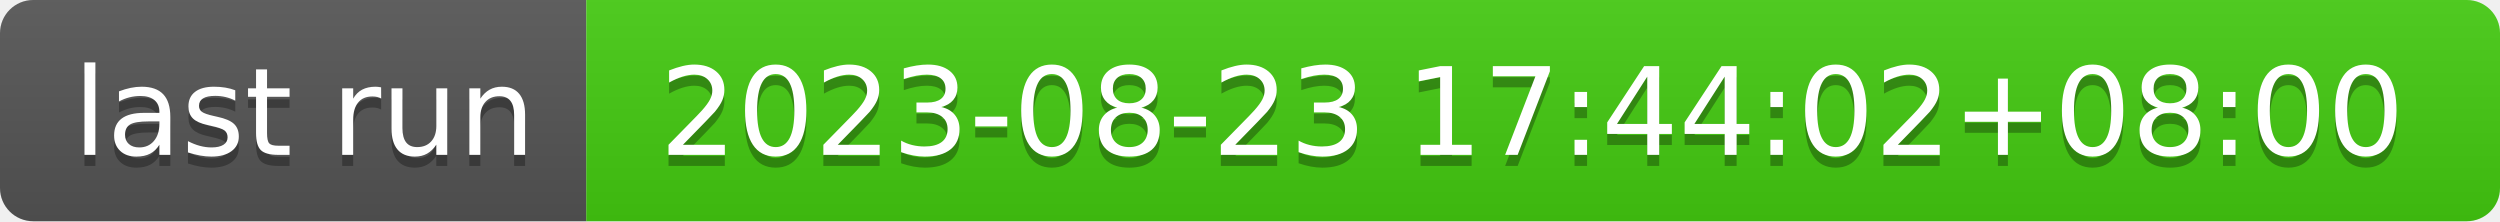
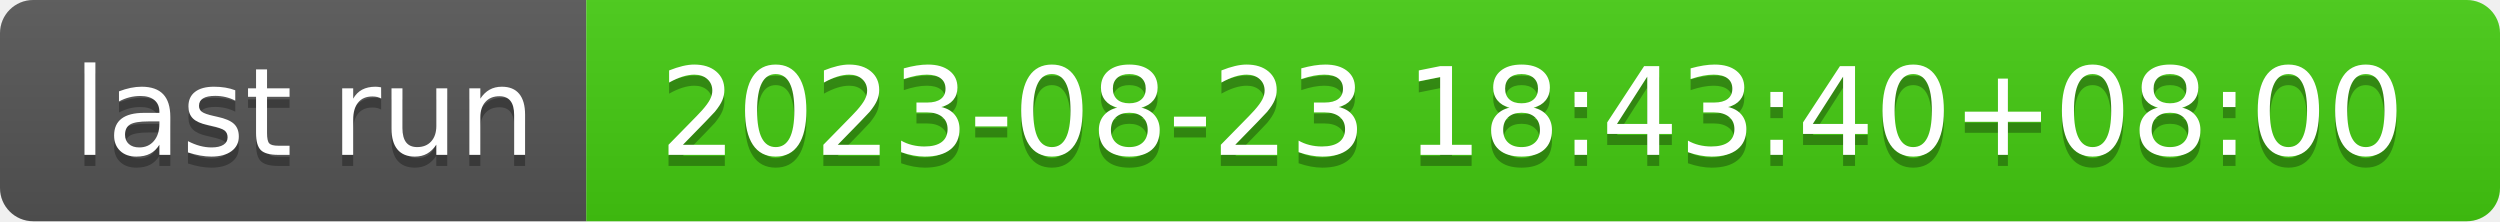
- <svg xmlns="http://www.w3.org/2000/svg" width="226" height="20" role="img" aria-label="last run: 2023-08-23 17:44:02+08:00">
+ <svg xmlns="http://www.w3.org/2000/svg" width="226" height="20" role="img" aria-label="last run: 2023-08-23 18:43:40+08:00">
  <linearGradient id="s" x2="0" y2="100%">
    <stop offset="0" stop-color="#bbb" stop-opacity=".1" />
    <stop offset="1" stop-opacity=".1" />
  </linearGradient>
  <clipPath id="r">
    <rect width="226" height="20" rx="3" fill="#fff" />
  </clipPath>
  <g clip-path="url(#r)">
    <rect width="53" height="20" fill="#555" />
    <rect x="53" width="173" height="20" fill="#4c1" />
    <rect width="226" height="20" fill="url(#s)" />
  </g>
  <g fill="#fff" text-anchor="middle" font-family="Verdana,Geneva,DejaVu Sans,sans-serif" text-rendering="geometricPrecision" font-size="110">
    <text aria-hidden="true" x="275" y="150" fill="#010101" fill-opacity=".3" transform="scale(.1)" textLength="430">last run</text>
    <text x="275" y="140" transform="scale(.1)" fill="#fff" textLength="430">last run</text>
-     <text aria-hidden="true" x="1385" y="150" fill="#010101" fill-opacity=".3" transform="scale(.1)" textLength="1630">2023-08-23 17:44:02+08:00</text>
-     <text x="1385" y="140" transform="scale(.1)" fill="#fff" textLength="1630">2023-08-23 17:44:02+08:00</text>
+     <text aria-hidden="true" x="1385" y="150" fill="#010101" fill-opacity=".3" transform="scale(.1)" textLength="1630">2023-08-23 18:43:40+08:00</text>
+     <text x="1385" y="140" transform="scale(.1)" fill="#fff" textLength="1630">2023-08-23 18:43:40+08:00</text>
  </g>
</svg>
